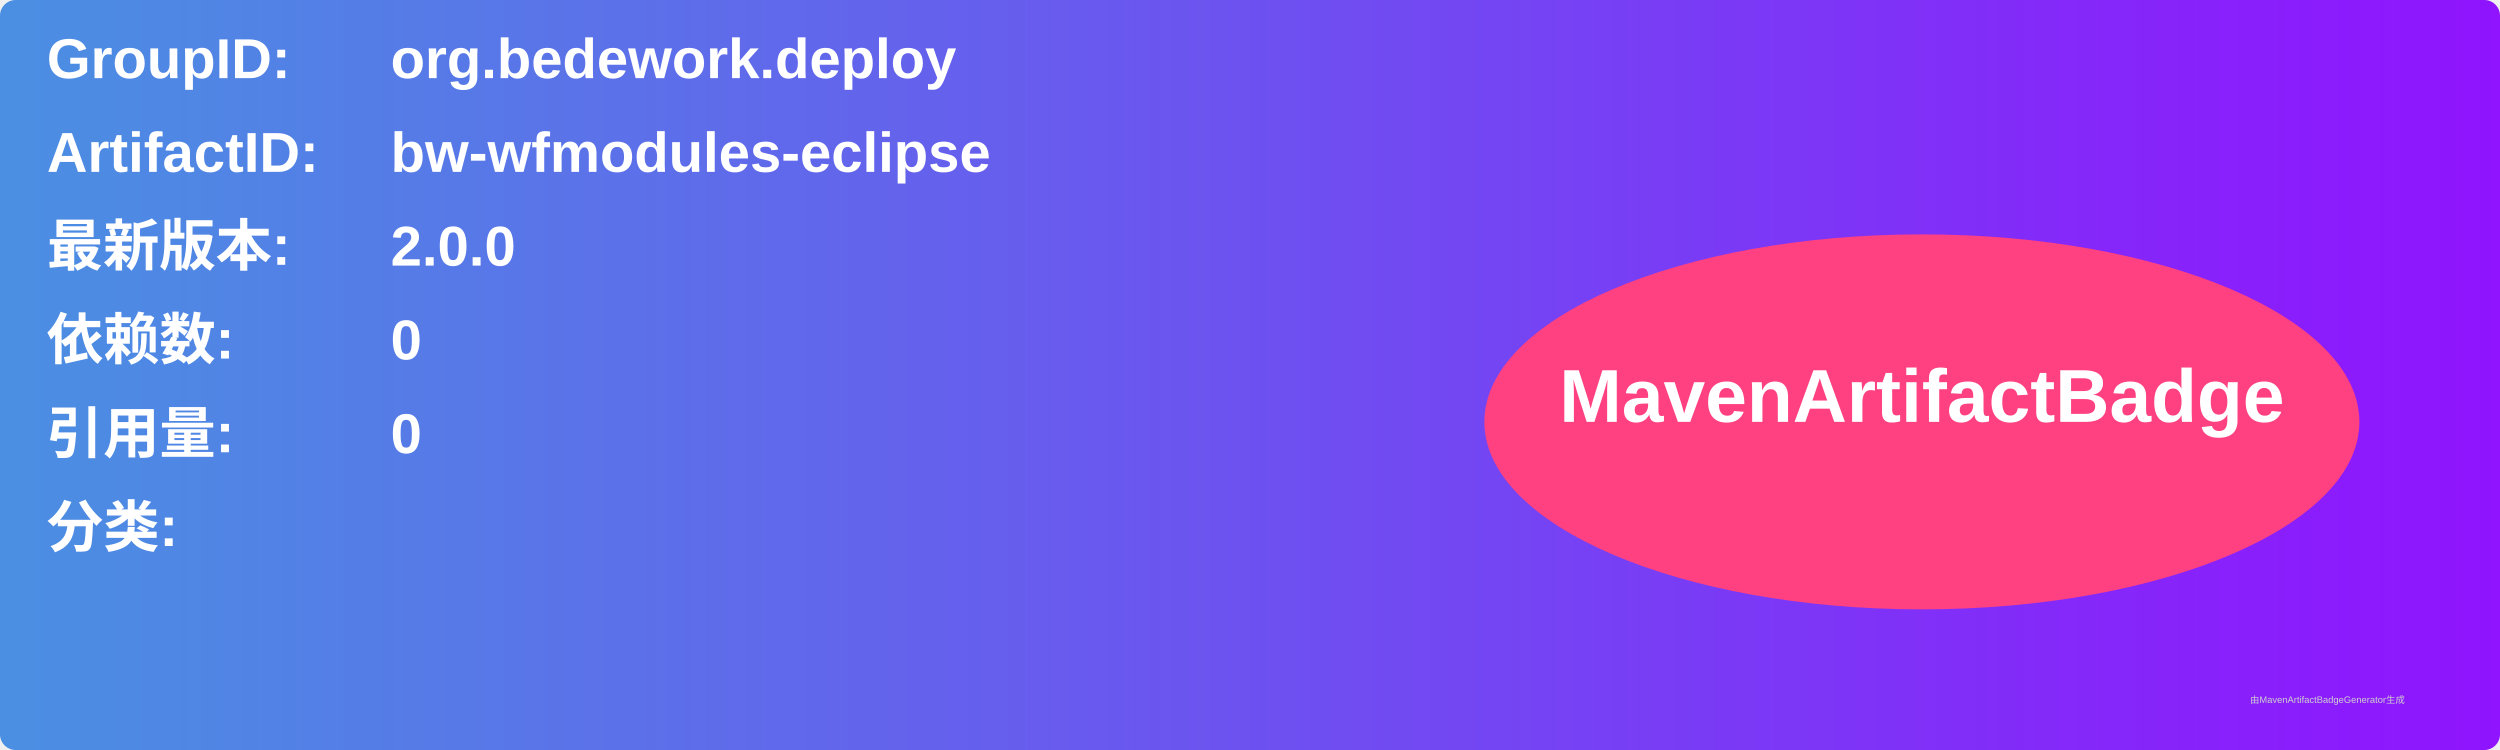
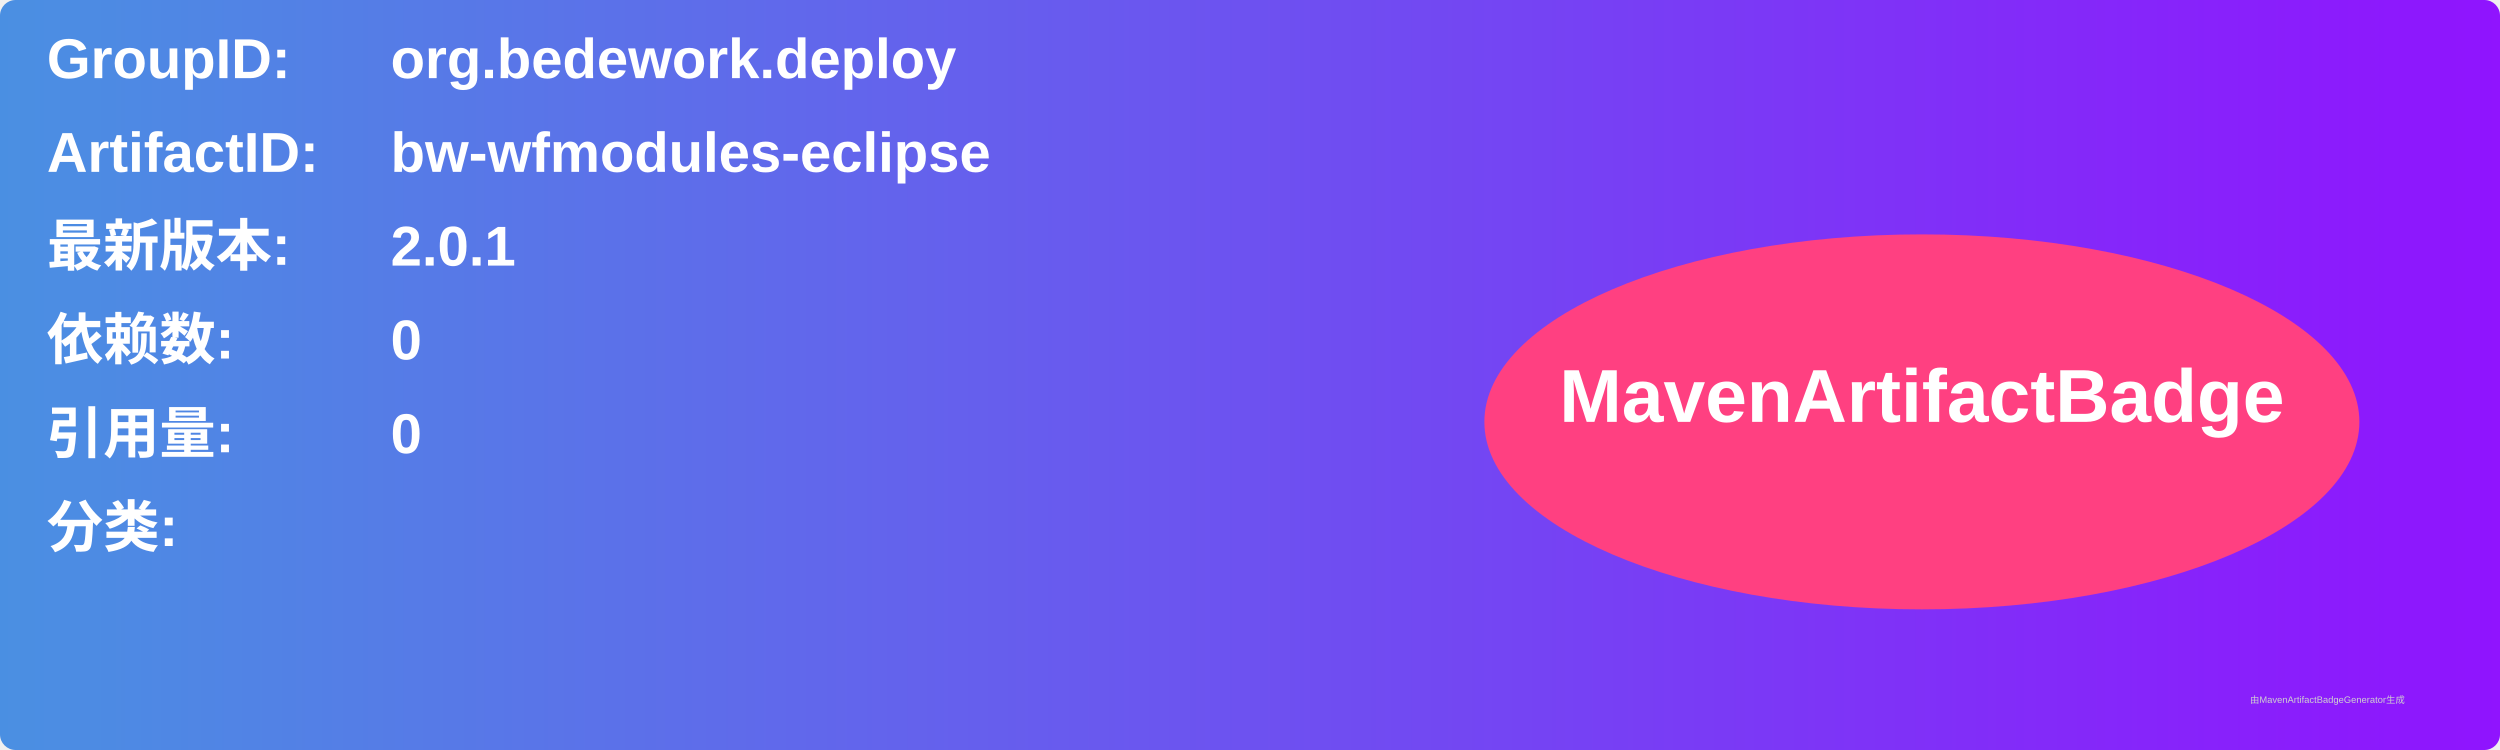
<svg xmlns="http://www.w3.org/2000/svg" width="800" height="240" viewBox="0 0 800 240">
  <linearGradient id="grad" x1="0%" y1="0%" x2="100%" y2="0%">
    <stop offset="0%" stop-color="#4a90e2" />
    <stop offset="100%" stop-color="#9013fe" />
  </linearGradient>
  <rect width="100%" height="100%" rx="5" ry="5" fill="url(#grad)" />
  <g transform="translate(15, 15)">
    <text x="0" y="10" font-family="Arial" font-size="18" fill="white" font-weight="bold" width="260">GroupID:</text>
    <text x="110" y="10" font-family="Arial" font-size="18" fill="white" font-weight="bold" width="460">org.bedework.deploy</text>
    <text x="0" y="40" font-family="Arial" font-size="18" fill="white" font-weight="bold" width="260">ArtifactID:</text>
    <text x="110" y="40" font-family="Arial" font-size="18" fill="white" font-weight="bold" width="460">bw-wfmodules-eclipse</text>
    <text x="0" y="70" font-family="Arial" font-size="18" fill="white" font-weight="bold">最新版本:</text>
    <text x="110" y="70" font-family="Arial" font-size="18" fill="white" font-weight="bold">
-       <tspan font-weight="bold">2.0.0</tspan>
+       <tspan font-weight="bold">2.0.1</tspan>
    </text>
    <text x="0" y="100" font-family="Arial" font-size="18" fill="white" font-weight="bold">依赖数: </text>
    <text x="110" y="100" font-family="Arial" font-size="18" fill="white">
      <tspan font-weight="bold">0</tspan>
    </text>
    <text x="0" y="130" font-family="Arial" font-size="18" fill="white" font-weight="bold">引用量: </text>
    <text x="110" y="130" font-family="Arial" font-size="18" fill="white">
      <tspan font-weight="bold">0</tspan>
    </text>
    <text x="0" y="160" font-family="Arial" font-size="18" fill="white" font-weight="bold">分类:</text>
    <text x="10" y="190" font-family="Arial" font-size="10" fill="white">
      <tspan font-weight="bold" />
    </text>
    <ellipse cx="600" cy="120" rx="140" ry="60" fill="#ff4081" />
    <text x="600" y="120" text-anchor="middle" font-family="Arial" font-size="24" fill="white" font-weight="bold">MavenArtifactBadge</text>
  </g>
  <text x="720" y="225" font-family="Arial" font-size="3" fill="#d0d0d0">由MavenArtifactBadgeGenerator生成</text>
</svg>
